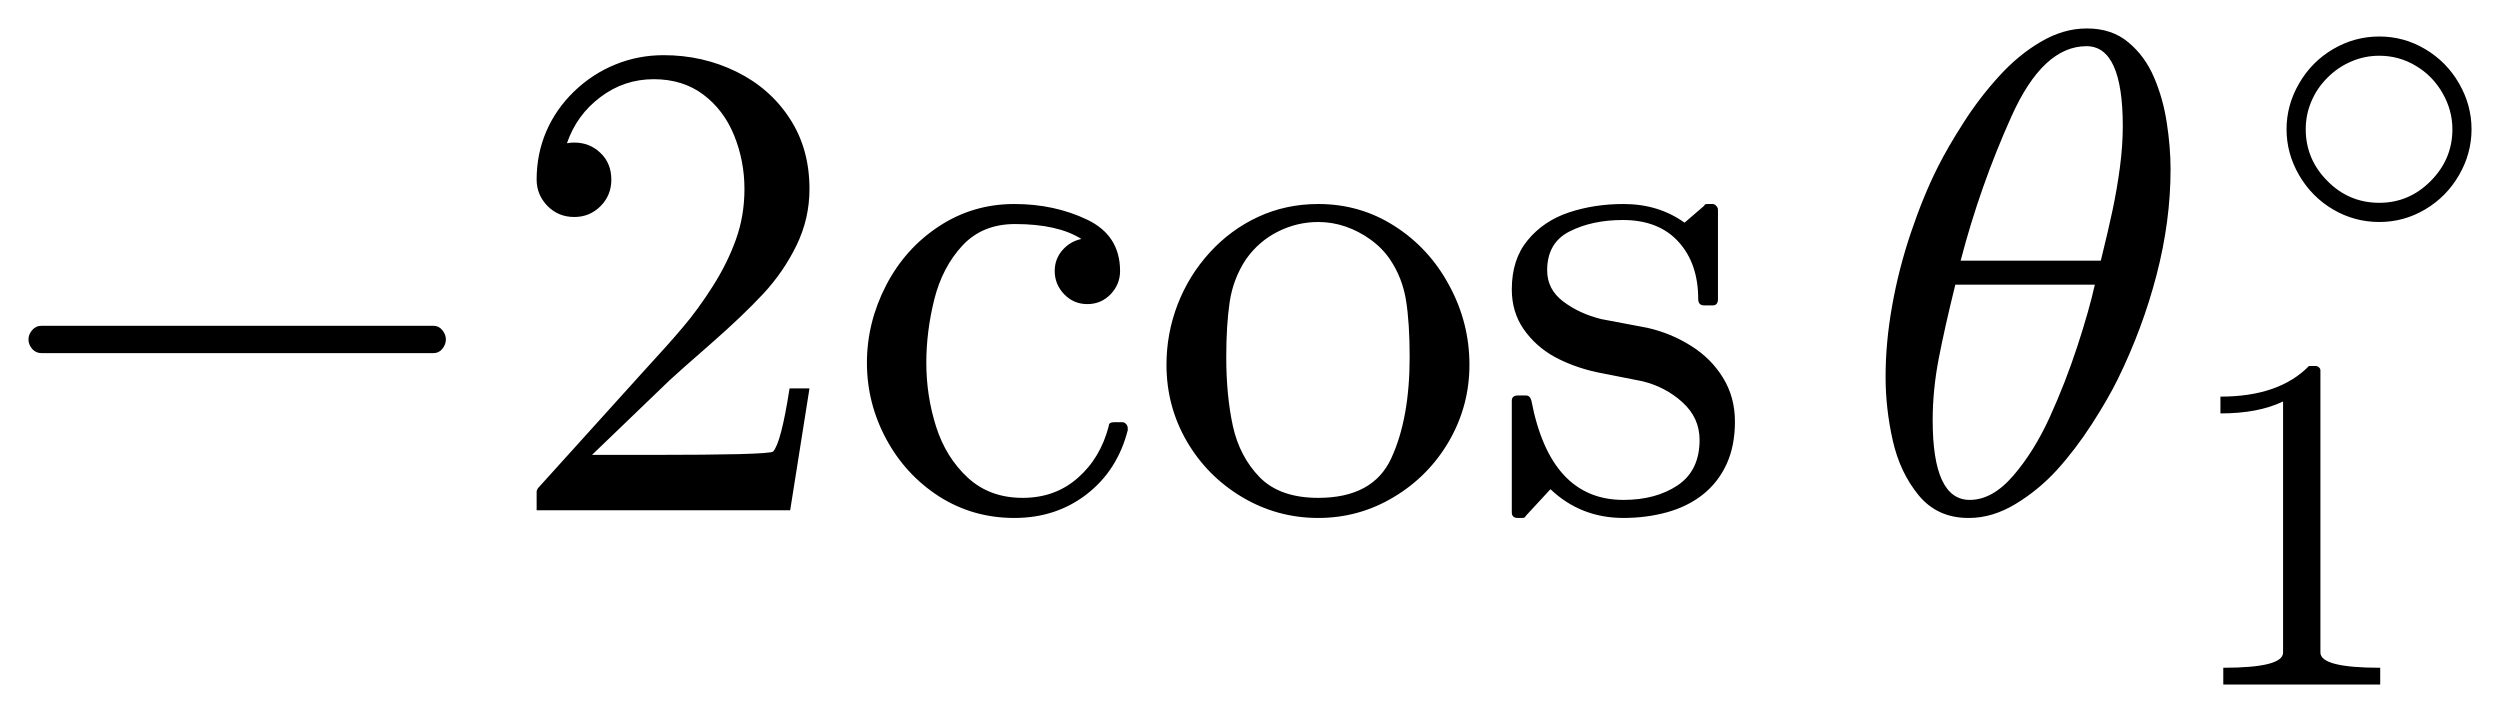
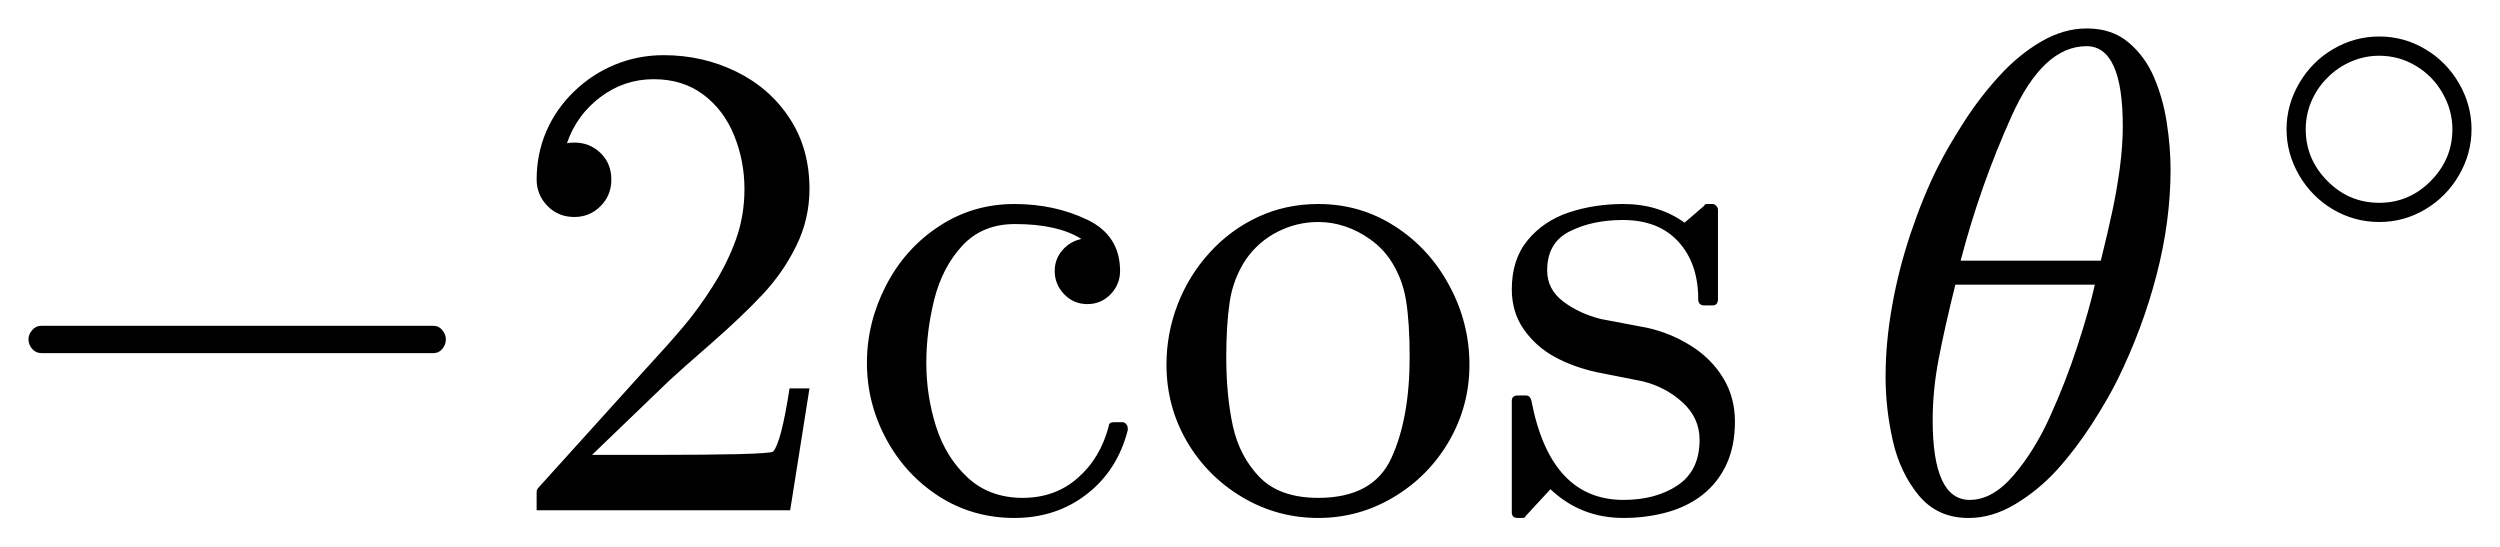
- <svg xmlns="http://www.w3.org/2000/svg" width="43.908pt" height="12.523pt" viewBox="0 0 43.908 12.523" version="1.1">
+ <svg xmlns="http://www.w3.org/2000/svg" width="43.908pt" height="9.597pt" viewBox="0 0 43.908 9.597" version="1.1">
  <defs>
    <style type="text/css">*{stroke-linejoin: round; stroke-linecap: butt}</style>
  </defs>
  <g id="figure_1">
    <g id="patch_1">
-       <path d="M 0 12.523  L 43.908 12.523  L 43.908 0  L 0 0  L 0 12.523  z " style="fill: none; opacity: 0" />
+       <path d="M 0 9.597  L 43.908 9.597  L 43.908 0  L 0 0  L 0 9.597  z " style="fill: none; opacity: 0" />
    </g>
    <g id="axes_1">
      <g id="patch_2">
-         <path d="M 0.729 6.202  Q 0.629 6.202 0.564 6.127  Q 0.5 6.05 0.5 5.962  Q 0.5 5.874 0.564 5.799  Q 0.629 5.722 0.729 5.722  L 7.614 5.722  Q 7.707 5.722 7.769 5.799  Q 7.831 5.874 7.831 5.962  Q 7.831 6.05 7.769 6.127  Q 7.707 6.202 7.614 6.202  L 0.729 6.202  z M 9.425 8.962  L 9.425 8.639  Q 9.425 8.609 9.447 8.576  L 11.311 6.513  Q 11.733 6.056 11.995 5.746  Q 12.26 5.435 12.517 5.03  Q 12.775 4.625 12.925 4.207  Q 13.075 3.789 13.075 3.32  Q 13.075 2.827 12.894 2.379  Q 12.712 1.931 12.352 1.661  Q 11.992 1.391 11.482 1.391  Q 10.96 1.391 10.544 1.706  Q 10.128 2.019 9.957 2.516  Q 10.004 2.504 10.087 2.504  Q 10.357 2.504 10.546 2.686  Q 10.737 2.868 10.737 3.155  Q 10.737 3.431 10.546 3.622  Q 10.357 3.811 10.087 3.811  Q 9.805 3.811 9.614 3.616  Q 9.425 3.419 9.425 3.155  Q 9.425 2.703 9.594 2.309  Q 9.764 1.914 10.083 1.606  Q 10.404 1.297 10.805 1.134  Q 11.206 0.969 11.656 0.969  Q 12.342 0.969 12.933 1.259  Q 13.525 1.55 13.87 2.081  Q 14.217 2.609 14.217 3.32  Q 14.217 3.841 13.989 4.31  Q 13.76 4.779 13.402 5.163  Q 13.045 5.546 12.489 6.033  Q 11.932 6.519 11.757 6.682  L 10.398 7.989  L 11.551 7.989  Q 12.4 7.989 12.972 7.976  Q 13.544 7.961 13.578 7.931  Q 13.719 7.779 13.867 6.822  L 14.217 6.822  L 13.878 8.962  L 9.425 8.962  z M 17.815 9.097  Q 17.088 9.097 16.495 8.72  Q 15.905 8.341 15.565 7.711  Q 15.226 7.081 15.226 6.372  Q 15.226 5.664 15.562 5.013  Q 15.899 4.362 16.494 3.973  Q 17.088 3.583 17.815 3.583  Q 18.519 3.583 19.094 3.858  Q 19.672 4.134 19.672 4.76  Q 19.672 4.994 19.505 5.169  Q 19.338 5.341 19.098 5.341  Q 18.858 5.341 18.691 5.169  Q 18.524 4.994 18.524 4.76  Q 18.524 4.55 18.659 4.394  Q 18.794 4.239 18.993 4.197  Q 18.577 3.935 17.827 3.935  Q 17.253 3.935 16.9 4.316  Q 16.55 4.696 16.409 5.259  Q 16.269 5.821 16.269 6.372  Q 16.269 6.952 16.441 7.494  Q 16.614 8.036 16.998 8.39  Q 17.382 8.744 17.962 8.744  Q 18.53 8.744 18.927 8.396  Q 19.327 8.047 19.473 7.484  Q 19.473 7.415 19.567 7.415  L 19.713 7.415  Q 19.749 7.415 19.777 7.447  Q 19.807 7.479 19.807 7.52  L 19.807 7.556  Q 19.625 8.264 19.085 8.681  Q 18.547 9.097 17.815 9.097  z M 23.153 9.097  Q 22.433 9.097 21.816 8.731  Q 21.201 8.364 20.843 7.749  Q 20.487 7.134 20.487 6.406  Q 20.487 5.857 20.683 5.347  Q 20.88 4.837 21.246 4.436  Q 21.612 4.034 22.097 3.809  Q 22.585 3.583 23.153 3.583  Q 23.892 3.583 24.497 3.973  Q 25.105 4.362 25.455 5.017  Q 25.808 5.669 25.808 6.406  Q 25.808 7.128 25.45 7.747  Q 25.092 8.364 24.478 8.731  Q 23.867 9.097 23.153 9.097  z M 23.153 8.744  Q 24.115 8.744 24.435 8.049  Q 24.758 7.351 24.758 6.273  Q 24.758 5.669 24.694 5.274  Q 24.63 4.878 24.413 4.556  Q 24.278 4.357 24.07 4.207  Q 23.862 4.057 23.629 3.978  Q 23.398 3.899 23.153 3.899  Q 22.778 3.899 22.44 4.07  Q 22.105 4.239 21.882 4.556  Q 21.658 4.895 21.597 5.304  Q 21.537 5.711 21.537 6.273  Q 21.537 6.946 21.653 7.482  Q 21.771 8.019 22.125 8.383  Q 22.48 8.744 23.153 8.744  z M 26.552 8.998  L 26.552 7.04  Q 26.552 6.946 26.657 6.946  L 26.803 6.946  Q 26.873 6.946 26.897 7.04  Q 27.231 8.78 28.513 8.78  Q 29.083 8.78 29.466 8.523  Q 29.85 8.264 29.85 7.726  Q 29.85 7.338 29.55 7.066  Q 29.252 6.794 28.842 6.695  L 28.039 6.536  Q 27.636 6.447 27.304 6.268  Q 26.974 6.086 26.762 5.784  Q 26.552 5.482 26.552 5.082  Q 26.552 4.556 26.83 4.22  Q 27.107 3.882 27.552 3.732  Q 27.998 3.583 28.513 3.583  Q 29.13 3.583 29.586 3.911  L 29.933 3.612  Q 29.933 3.583 29.991 3.583  L 30.079 3.583  Q 30.115 3.583 30.143 3.616  Q 30.173 3.648 30.173 3.682  L 30.173 5.253  Q 30.173 5.364 30.079 5.364  L 29.933 5.364  Q 29.826 5.364 29.826 5.253  Q 29.826 4.625 29.477 4.244  Q 29.13 3.864 28.502 3.864  Q 27.964 3.864 27.568 4.064  Q 27.173 4.263 27.173 4.749  Q 27.173 5.082 27.456 5.296  Q 27.741 5.51 28.122 5.604  L 28.935 5.758  Q 29.346 5.851 29.7 6.074  Q 30.055 6.296 30.263 6.637  Q 30.471 6.976 30.471 7.404  Q 30.471 7.837 30.321 8.158  Q 30.173 8.476 29.905 8.688  Q 29.638 8.898 29.275 8.998  Q 28.913 9.097 28.513 9.097  Q 27.763 9.097 27.231 8.592  L 26.792 9.067  Q 26.792 9.097 26.727 9.097  L 26.657 9.097  Q 26.552 9.097 26.552 8.998  z M 34.57 9.097  Q 34.027 9.097 33.698 8.699  Q 33.37 8.3 33.243 7.737  Q 33.117 7.175 33.117 6.624  L 33.117 6.612  Q 33.117 6.014 33.232 5.371  Q 33.346 4.726 33.562 4.085  Q 33.779 3.442 34.032 2.938  Q 34.208 2.587 34.486 2.154  Q 34.763 1.719 35.107 1.342  Q 35.45 0.963 35.845 0.733  Q 36.241 0.5 36.646 0.5  L 36.657 0.5  Q 37.09 0.5 37.379 0.742  Q 37.67 0.982 37.831 1.357  Q 37.992 1.732 38.056 2.159  Q 38.122 2.587 38.122 2.973  Q 38.122 3.882 37.876 4.829  Q 37.63 5.774 37.195 6.659  Q 37.032 6.993 36.742 7.445  Q 36.451 7.895 36.127 8.253  Q 35.802 8.609 35.397 8.853  Q 34.992 9.097 34.583 9.097  L 34.57 9.097  z M 34.595 8.78  Q 34.992 8.78 35.358 8.356  Q 35.725 7.931 36.001 7.325  Q 36.277 6.718 36.485 6.082  Q 36.693 5.446 36.792 5  L 34.342 5  Q 34.154 5.758 34.049 6.305  Q 33.944 6.853 33.944 7.379  Q 33.944 8.78 34.595 8.78  z M 34.435 4.578  L 36.897 4.578  Q 37.027 4.051 37.102 3.697  Q 37.178 3.342 37.231 2.951  Q 37.283 2.557 37.283 2.217  Q 37.283 0.811 36.646 0.811  Q 35.883 0.811 35.33 2.039  Q 34.777 3.266 34.435 4.578  z M 41.788 3.899  Q 41.354 3.899 40.978 3.68  Q 40.603 3.459 40.381 3.079  Q 40.159 2.697 40.159 2.27  Q 40.159 1.844 40.381 1.463  Q 40.603 1.081 40.978 0.862  Q 41.354 0.641 41.788 0.641  Q 42.222 0.641 42.595 0.863  Q 42.969 1.085 43.188 1.464  Q 43.408 1.844 43.408 2.27  Q 43.408 2.697 43.188 3.076  Q 42.969 3.455 42.595 3.677  Q 42.222 3.899 41.788 3.899  z M 41.788 3.562  Q 42.313 3.562 42.692 3.178  Q 43.072 2.795 43.072 2.27  Q 43.072 1.934 42.897 1.632  Q 42.724 1.33 42.428 1.155  Q 42.133 0.979 41.788 0.979  Q 41.529 0.979 41.296 1.08  Q 41.062 1.179 40.877 1.365  Q 40.693 1.548 40.595 1.781  Q 40.496 2.012 40.496 2.27  Q 40.496 2.795 40.876 3.178  Q 41.255 3.562 41.788 3.562  z M 39.048 12.023  L 39.048 11.728  Q 40.098 11.728 40.098 11.461  L 40.098 7.051  Q 39.663 7.261 38.998 7.261  L 38.998 6.966  Q 40.028 6.966 40.553 6.428  L 40.671 6.428  Q 40.7 6.428 40.726 6.451  Q 40.754 6.474 40.754 6.503  L 40.754 11.461  Q 40.754 11.728 41.804 11.728  L 41.804 12.023  L 39.048 12.023  z " clip-path="url(#pa112244edb)" />
+         <path d="M 0.729 6.202  Q 0.629 6.202 0.564 6.127  Q 0.5 6.05 0.5 5.962  Q 0.5 5.874 0.564 5.799  Q 0.629 5.722 0.729 5.722  L 7.614 5.722  Q 7.707 5.722 7.769 5.799  Q 7.831 5.874 7.831 5.962  Q 7.831 6.05 7.769 6.127  Q 7.707 6.202 7.614 6.202  L 0.729 6.202  z M 9.425 8.962  L 9.425 8.639  Q 9.425 8.609 9.447 8.576  L 11.311 6.513  Q 11.733 6.056 11.995 5.746  Q 12.26 5.435 12.517 5.03  Q 12.775 4.625 12.925 4.207  Q 13.075 3.789 13.075 3.32  Q 13.075 2.827 12.894 2.379  Q 12.712 1.931 12.352 1.661  Q 11.992 1.391 11.482 1.391  Q 10.96 1.391 10.544 1.706  Q 10.128 2.019 9.957 2.516  Q 10.004 2.504 10.087 2.504  Q 10.357 2.504 10.546 2.686  Q 10.737 2.868 10.737 3.155  Q 10.737 3.431 10.546 3.622  Q 10.357 3.811 10.087 3.811  Q 9.805 3.811 9.614 3.616  Q 9.425 3.419 9.425 3.155  Q 9.425 2.703 9.594 2.309  Q 9.764 1.914 10.083 1.606  Q 10.404 1.297 10.805 1.134  Q 11.206 0.969 11.656 0.969  Q 12.342 0.969 12.933 1.259  Q 13.525 1.55 13.87 2.081  Q 14.217 2.609 14.217 3.32  Q 14.217 3.841 13.989 4.31  Q 13.76 4.779 13.402 5.163  Q 13.045 5.546 12.489 6.033  Q 11.932 6.519 11.757 6.682  L 10.398 7.989  L 11.551 7.989  Q 12.4 7.989 12.972 7.976  Q 13.544 7.961 13.578 7.931  Q 13.719 7.779 13.867 6.822  L 14.217 6.822  L 13.878 8.962  L 9.425 8.962  z M 17.815 9.097  Q 17.088 9.097 16.495 8.72  Q 15.905 8.341 15.565 7.711  Q 15.226 7.081 15.226 6.372  Q 15.226 5.664 15.562 5.013  Q 15.899 4.362 16.494 3.973  Q 17.088 3.583 17.815 3.583  Q 18.519 3.583 19.094 3.858  Q 19.672 4.134 19.672 4.76  Q 19.672 4.994 19.505 5.169  Q 19.338 5.341 19.098 5.341  Q 18.858 5.341 18.691 5.169  Q 18.524 4.994 18.524 4.76  Q 18.524 4.55 18.659 4.394  Q 18.794 4.239 18.993 4.197  Q 18.577 3.935 17.827 3.935  Q 17.253 3.935 16.9 4.316  Q 16.55 4.696 16.409 5.259  Q 16.269 5.821 16.269 6.372  Q 16.269 6.952 16.441 7.494  Q 16.614 8.036 16.998 8.39  Q 17.382 8.744 17.962 8.744  Q 18.53 8.744 18.927 8.396  Q 19.327 8.047 19.473 7.484  Q 19.473 7.415 19.567 7.415  L 19.713 7.415  Q 19.749 7.415 19.777 7.447  Q 19.807 7.479 19.807 7.52  L 19.807 7.556  Q 19.625 8.264 19.085 8.681  Q 18.547 9.097 17.815 9.097  z M 23.153 9.097  Q 22.433 9.097 21.816 8.731  Q 21.201 8.364 20.843 7.749  Q 20.487 7.134 20.487 6.406  Q 20.487 5.857 20.683 5.347  Q 20.88 4.837 21.246 4.436  Q 21.612 4.034 22.097 3.809  Q 22.585 3.583 23.153 3.583  Q 23.892 3.583 24.497 3.973  Q 25.105 4.362 25.455 5.017  Q 25.808 5.669 25.808 6.406  Q 25.808 7.128 25.45 7.747  Q 25.092 8.364 24.478 8.731  Q 23.867 9.097 23.153 9.097  z M 23.153 8.744  Q 24.115 8.744 24.435 8.049  Q 24.758 7.351 24.758 6.273  Q 24.758 5.669 24.694 5.274  Q 24.63 4.878 24.413 4.556  Q 24.278 4.357 24.07 4.207  Q 23.862 4.057 23.629 3.978  Q 23.398 3.899 23.153 3.899  Q 22.778 3.899 22.44 4.07  Q 22.105 4.239 21.882 4.556  Q 21.658 4.895 21.597 5.304  Q 21.537 5.711 21.537 6.273  Q 21.537 6.946 21.653 7.482  Q 21.771 8.019 22.125 8.383  Q 22.48 8.744 23.153 8.744  z M 26.552 8.998  L 26.552 7.04  Q 26.552 6.946 26.657 6.946  L 26.803 6.946  Q 26.873 6.946 26.897 7.04  Q 27.231 8.78 28.513 8.78  Q 29.083 8.78 29.466 8.523  Q 29.85 8.264 29.85 7.726  Q 29.85 7.338 29.55 7.066  Q 29.252 6.794 28.842 6.695  L 28.039 6.536  Q 27.636 6.447 27.304 6.268  Q 26.974 6.086 26.762 5.784  Q 26.552 5.482 26.552 5.082  Q 26.552 4.556 26.83 4.22  Q 27.107 3.882 27.552 3.732  Q 27.998 3.583 28.513 3.583  Q 29.13 3.583 29.586 3.911  L 29.933 3.612  Q 29.933 3.583 29.991 3.583  L 30.079 3.583  Q 30.115 3.583 30.143 3.616  Q 30.173 3.648 30.173 3.682  L 30.173 5.253  Q 30.173 5.364 30.079 5.364  L 29.933 5.364  Q 29.826 5.364 29.826 5.253  Q 29.826 4.625 29.477 4.244  Q 29.13 3.864 28.502 3.864  Q 27.964 3.864 27.568 4.064  Q 27.173 4.263 27.173 4.749  Q 27.173 5.082 27.456 5.296  Q 27.741 5.51 28.122 5.604  L 28.935 5.758  Q 29.346 5.851 29.7 6.074  Q 30.055 6.296 30.263 6.637  Q 30.471 6.976 30.471 7.404  Q 30.471 7.837 30.321 8.158  Q 30.173 8.476 29.905 8.688  Q 29.638 8.898 29.275 8.998  Q 28.913 9.097 28.513 9.097  Q 27.763 9.097 27.231 8.592  L 26.792 9.067  Q 26.792 9.097 26.727 9.097  L 26.657 9.097  Q 26.552 9.097 26.552 8.998  z M 34.57 9.097  Q 34.027 9.097 33.698 8.699  Q 33.37 8.3 33.243 7.737  Q 33.117 7.175 33.117 6.624  L 33.117 6.612  Q 33.117 6.014 33.232 5.371  Q 33.346 4.726 33.562 4.085  Q 33.779 3.442 34.032 2.938  Q 34.208 2.587 34.486 2.154  Q 34.763 1.719 35.107 1.342  Q 35.45 0.963 35.845 0.733  Q 36.241 0.5 36.646 0.5  L 36.657 0.5  Q 37.09 0.5 37.379 0.742  Q 37.67 0.982 37.831 1.357  Q 37.992 1.732 38.056 2.159  Q 38.122 2.587 38.122 2.973  Q 38.122 3.882 37.876 4.829  Q 37.63 5.774 37.195 6.659  Q 37.032 6.993 36.742 7.445  Q 36.451 7.895 36.127 8.253  Q 35.802 8.609 35.397 8.853  Q 34.992 9.097 34.583 9.097  L 34.57 9.097  z M 34.595 8.78  Q 34.992 8.78 35.358 8.356  Q 35.725 7.931 36.001 7.325  Q 36.277 6.718 36.485 6.082  Q 36.693 5.446 36.792 5  L 34.342 5  Q 34.154 5.758 34.049 6.305  Q 33.944 6.853 33.944 7.379  Q 33.944 8.78 34.595 8.78  z M 34.435 4.578  L 36.897 4.578  Q 37.027 4.051 37.102 3.697  Q 37.178 3.342 37.231 2.951  Q 37.283 2.557 37.283 2.217  Q 37.283 0.811 36.646 0.811  Q 35.883 0.811 35.33 2.039  Q 34.777 3.266 34.435 4.578  z M 41.788 3.899  Q 41.354 3.899 40.978 3.68  Q 40.603 3.459 40.381 3.079  Q 40.159 2.697 40.159 2.27  Q 40.159 1.844 40.381 1.463  Q 40.603 1.081 40.978 0.862  Q 41.354 0.641 41.788 0.641  Q 42.222 0.641 42.595 0.863  Q 42.969 1.085 43.188 1.464  Q 43.408 1.844 43.408 2.27  Q 43.408 2.697 43.188 3.076  Q 42.969 3.455 42.595 3.677  Q 42.222 3.899 41.788 3.899  z M 41.788 3.562  Q 42.313 3.562 42.692 3.178  Q 43.072 2.795 43.072 2.27  Q 43.072 1.934 42.897 1.632  Q 42.724 1.33 42.428 1.155  Q 42.133 0.979 41.788 0.979  Q 41.529 0.979 41.296 1.08  Q 41.062 1.179 40.877 1.365  Q 40.693 1.548 40.595 1.781  Q 40.496 2.012 40.496 2.27  Q 40.496 2.795 40.876 3.178  Q 41.255 3.562 41.788 3.562  z " clip-path="url(#pa60ae5f432)" />
      </g>
    </g>
  </g>
  <defs>
-     <clipPath id="pa112244edb">
-       <rect x="0" y="0" width="43.908" height="12.523" />
+     <clipPath id="pa60ae5f432">
+       <rect x="0" y="0" width="43.908" height="9.597" />
    </clipPath>
  </defs>
</svg>
